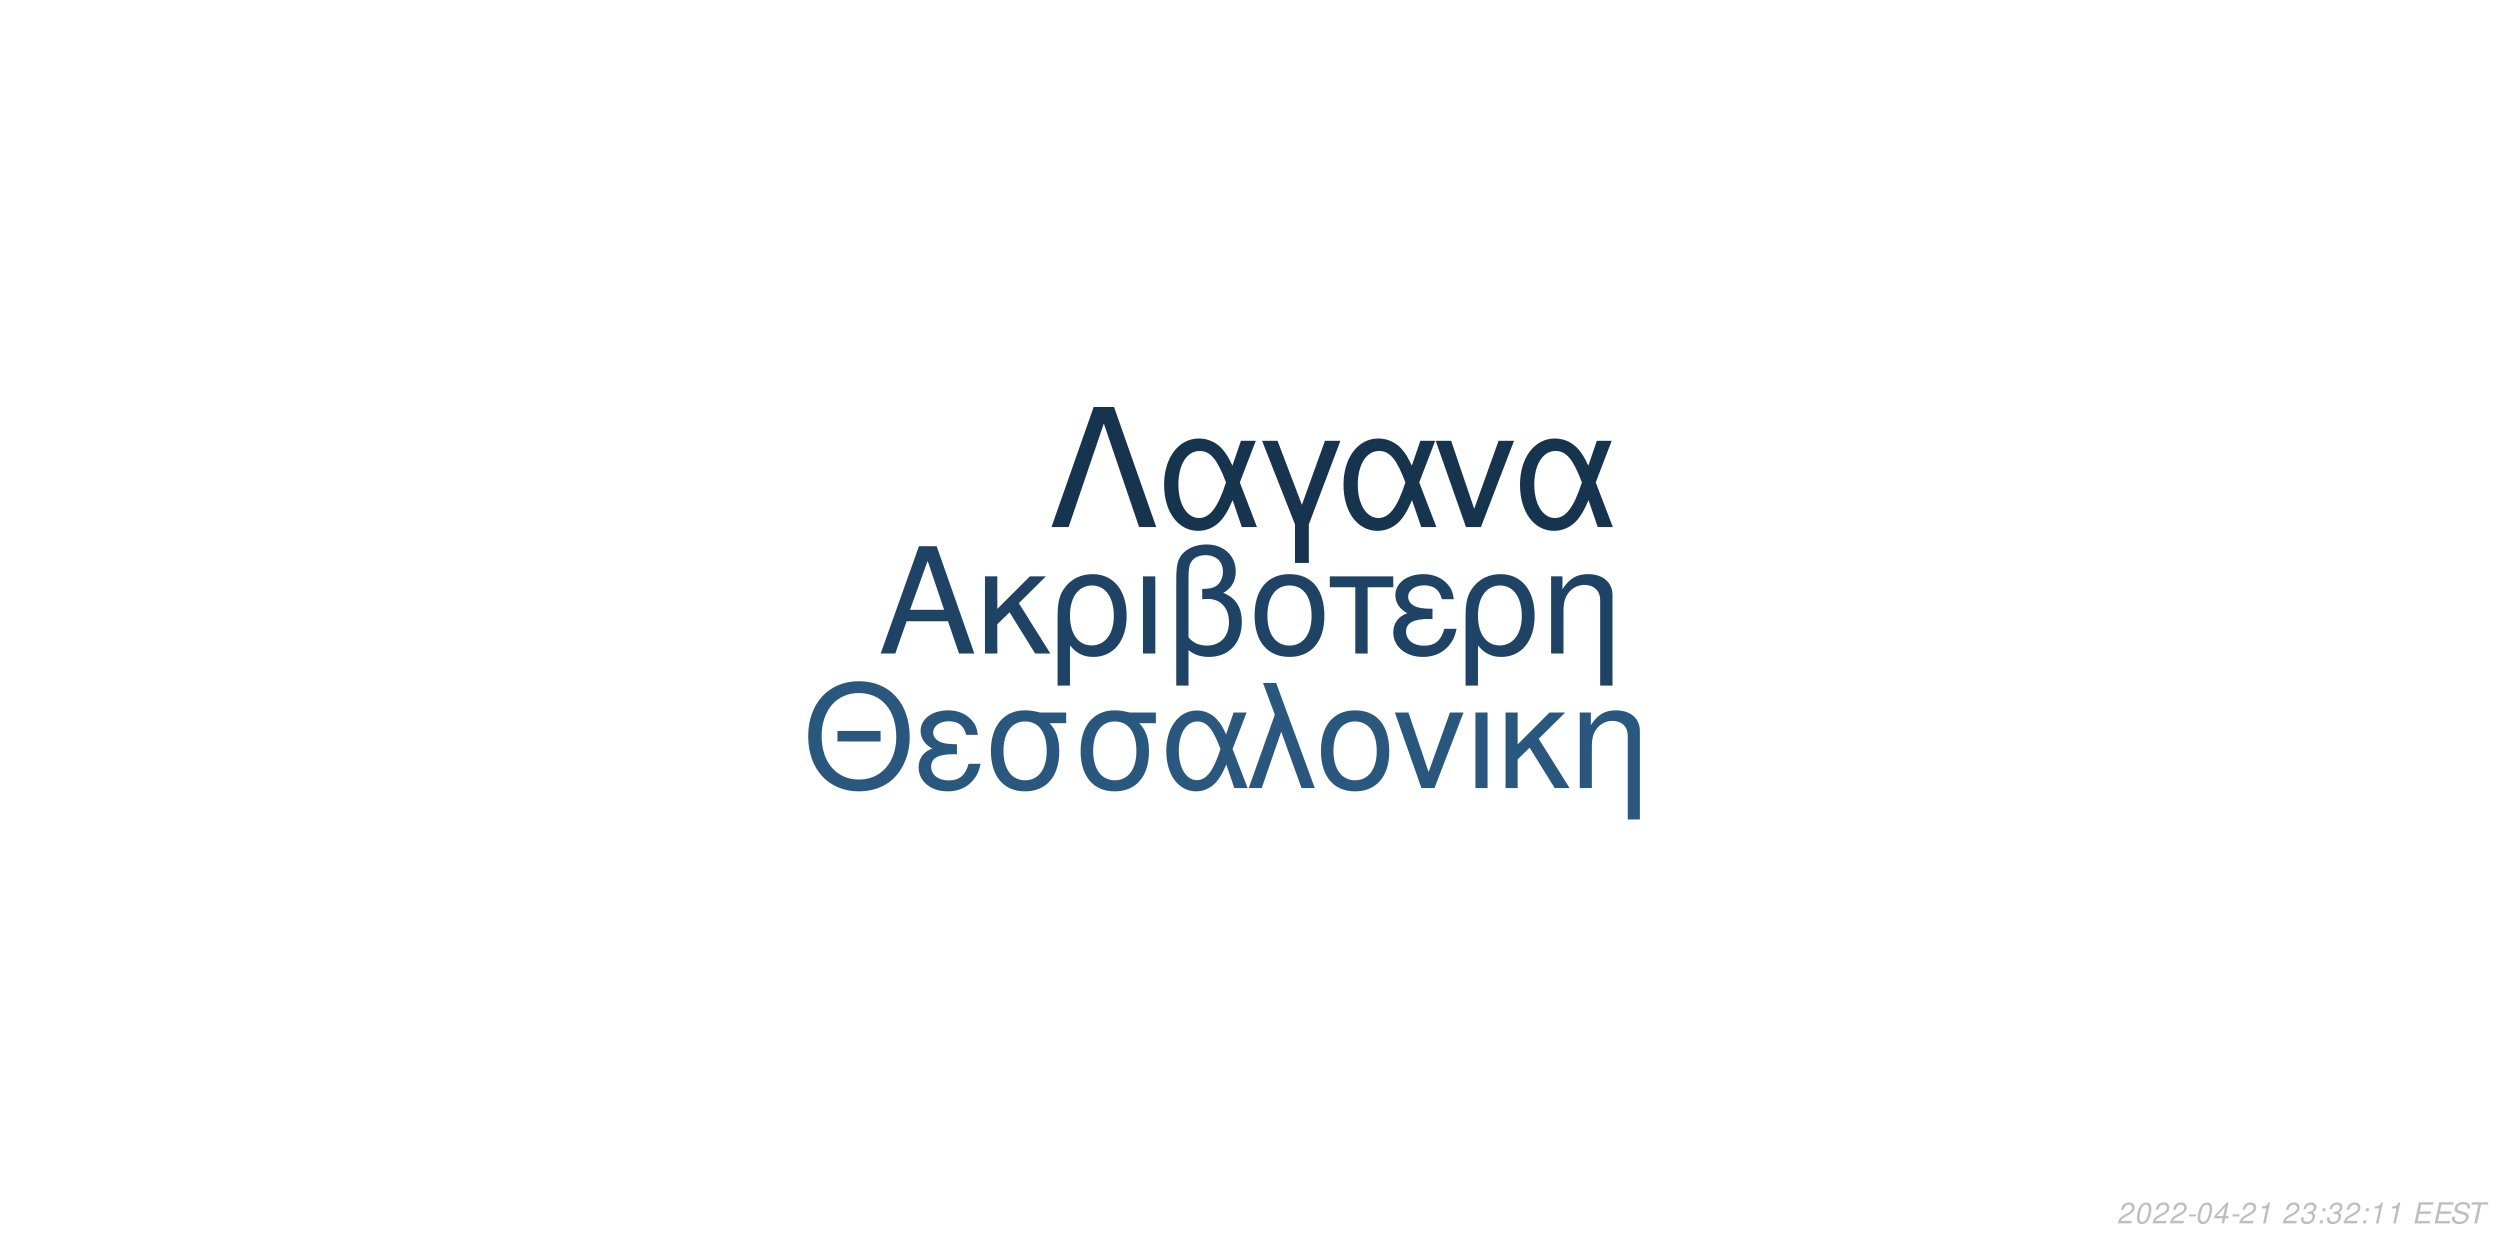
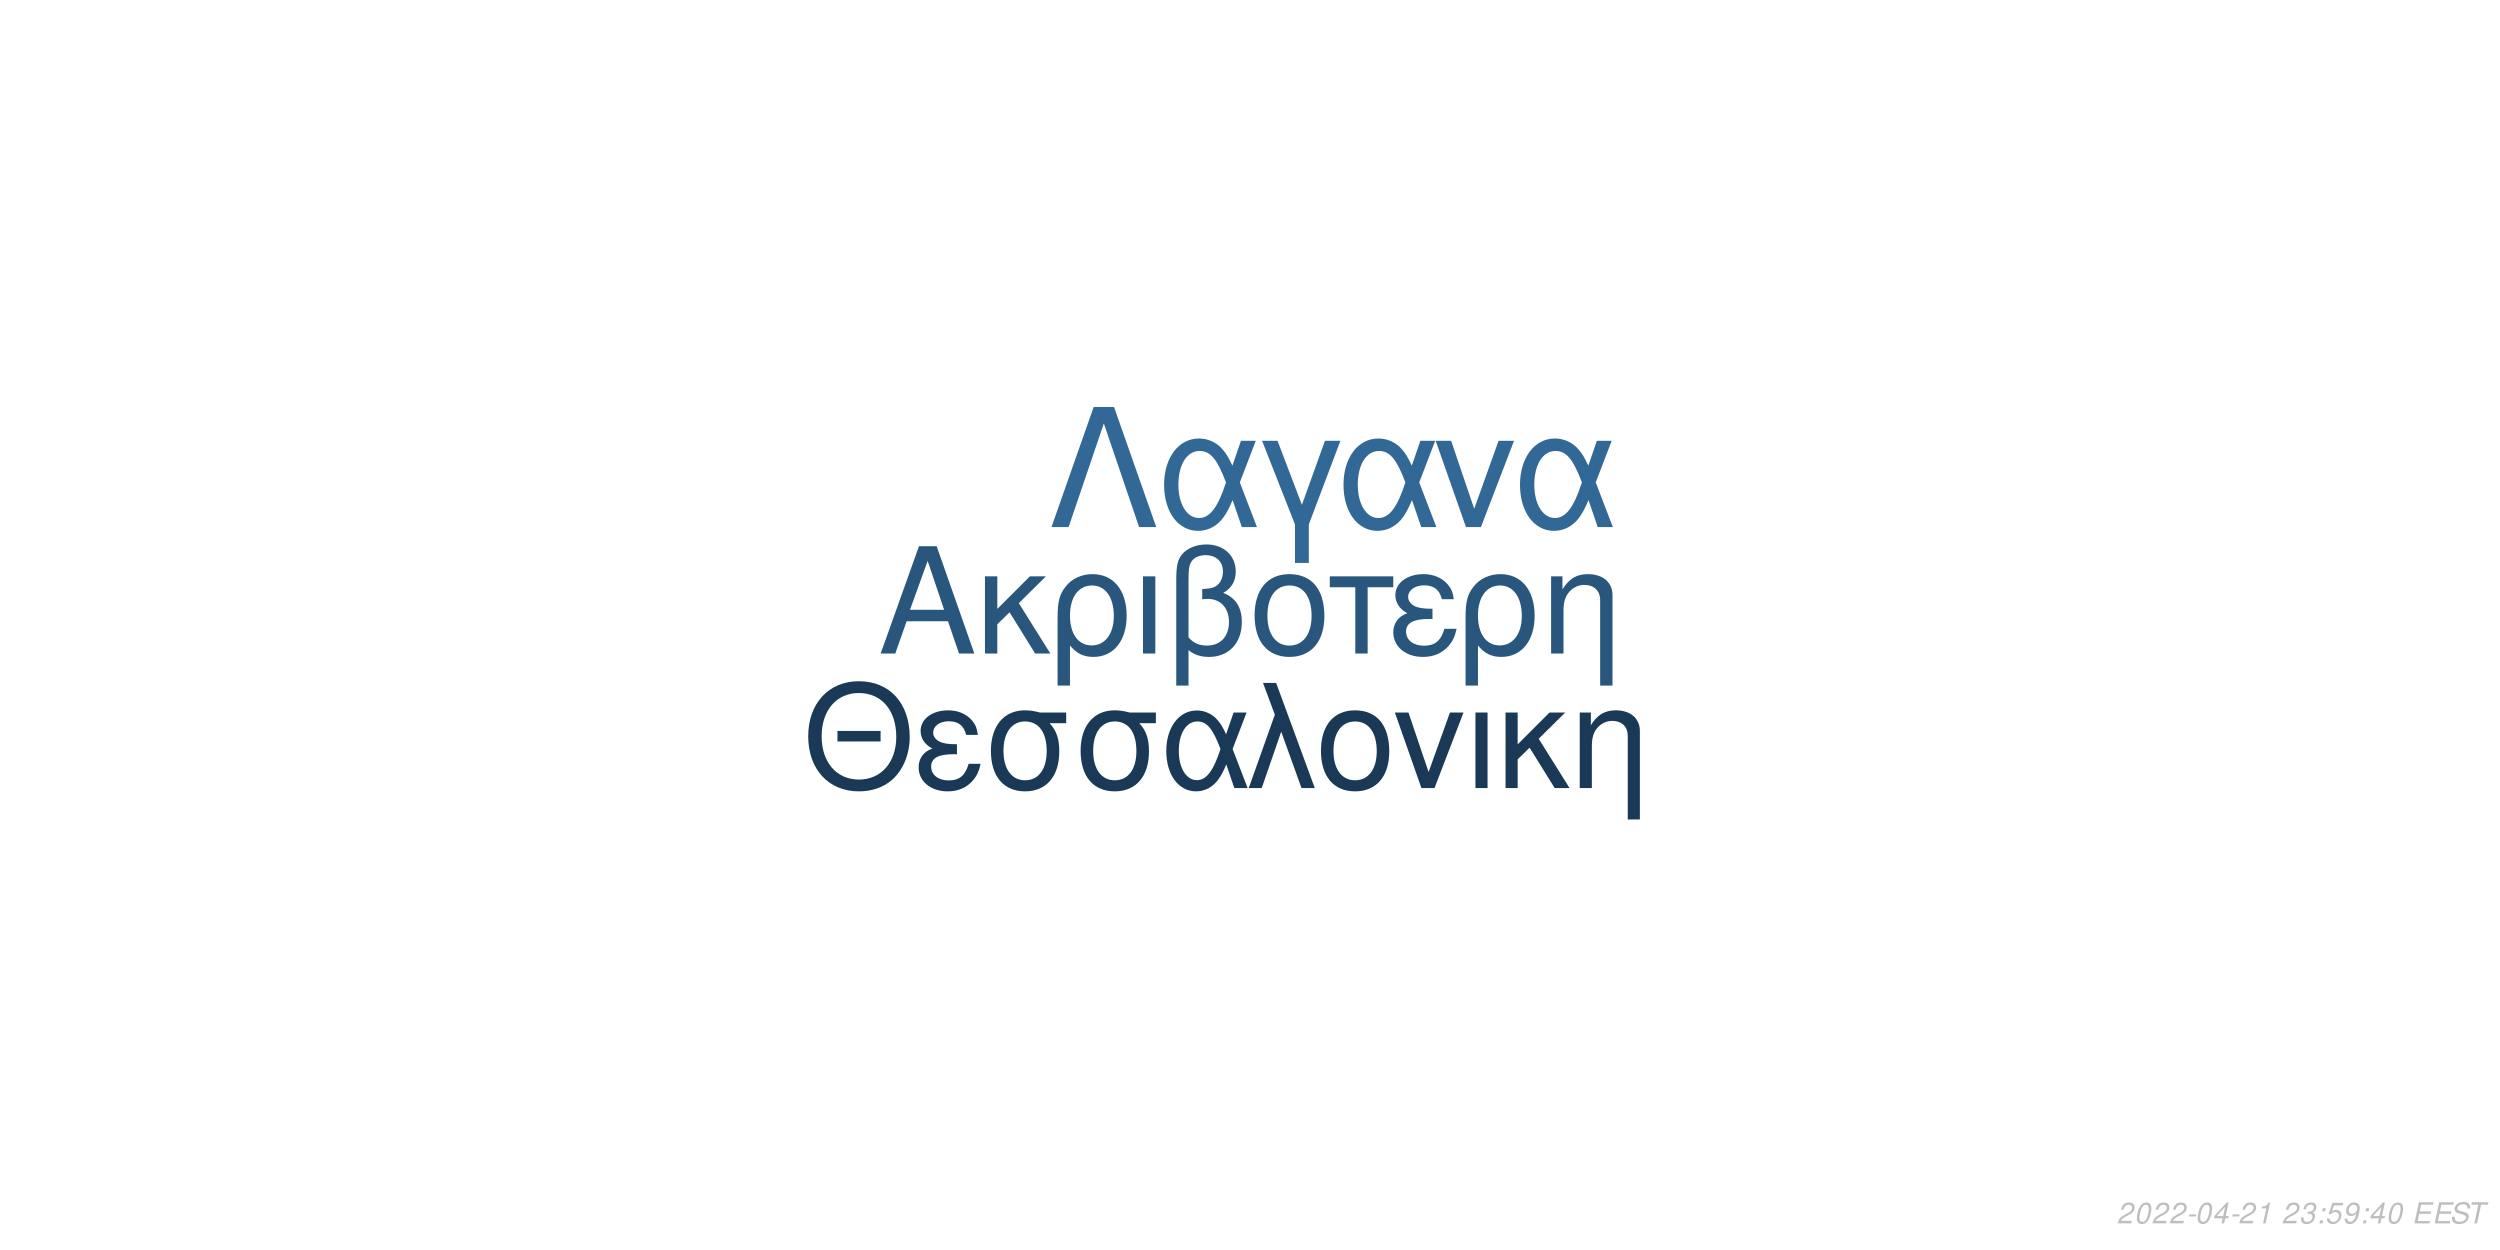
<svg xmlns="http://www.w3.org/2000/svg" xmlns:xlink="http://www.w3.org/1999/xlink" width="864pt" height="432pt" viewBox="0 0 864 432" version="1.1">
  <defs>
    <g>
      <symbol overflow="visible" id="glyph0-0">
        <path style="stroke:none;" d="" />
      </symbol>
      <symbol overflow="visible" id="glyph0-1">
        <path style="stroke:none;" d="M 24.125 -11.141 L 27.938 0 L 33.234 0 L 20.203 -37.094 L 14.094 -37.094 L 0.859 0 L 5.906 0 L 9.828 -11.141 Z M 22.797 -15.109 L 11 -15.109 L 17.094 -32.016 Z M 22.797 -15.109 " />
      </symbol>
      <symbol overflow="visible" id="glyph0-2">
        <path style="stroke:none;" d="M 7.172 -15.422 L 7.172 -26.672 L 2.906 -26.672 L 2.906 0 L 7.172 0 L 7.172 -10.125 L 11.406 -14.25 L 20.25 0 L 25.5 0 L 14.609 -17.406 L 23.969 -26.672 L 18.422 -26.672 Z M 7.172 -15.422 " />
      </symbol>
      <symbol overflow="visible" id="glyph0-3">
        <path style="stroke:none;" d="M 3 11.094 L 7.281 11.094 L 7.281 -2.797 C 9.516 -0.047 11.953 1.172 15.375 1.172 C 22.344 1.172 26.875 -4.422 26.875 -13.031 C 26.875 -21.891 22.297 -27.438 15.062 -27.438 C 11.297 -27.438 7.984 -25.906 5.797 -23.156 C 3.672 -20.516 3 -17.969 3 -12.359 Z M 14.906 -23.516 C 19.547 -23.516 22.438 -19.438 22.438 -12.922 C 22.438 -6.812 19.391 -2.797 14.812 -2.797 C 10.172 -2.797 7.281 -6.766 7.281 -13.125 C 7.281 -19.484 10.234 -23.516 14.906 -23.516 Z M 14.906 -23.516 " />
      </symbol>
      <symbol overflow="visible" id="glyph0-4">
        <path style="stroke:none;" d="M 3.516 0 L 7.781 0 L 7.781 -26.672 L 3.516 -26.672 Z M 3.516 0 " />
      </symbol>
      <symbol overflow="visible" id="glyph0-5">
        <path style="stroke:none;" d="M 4.016 11.094 L 8.25 11.094 L 8.25 -1.172 C 10.172 0.406 12.422 1.172 15.312 1.172 C 22.188 1.172 26.672 -3.609 26.672 -10.891 C 26.672 -15.984 24.578 -19.234 20.25 -20.969 C 23.109 -22.547 24.578 -25.031 24.578 -28.344 C 24.578 -33.844 20.406 -37.703 14.453 -37.703 C 10.938 -37.703 7.734 -36.391 6 -34.25 C 4.484 -32.422 4.016 -30.328 4.016 -25.391 Z M 8.25 -25.656 C 8.25 -29.359 8.5 -30.844 9.469 -32.062 C 10.375 -33.281 12.156 -34 14.094 -34 C 17.812 -34 20.156 -31.812 20.156 -28.297 C 20.156 -25.953 18.984 -23.812 17.297 -23.047 C 16.281 -22.547 15.469 -22.438 12.984 -22.297 L 12.984 -18.781 C 13.734 -18.828 14.344 -18.875 14.969 -18.875 C 19.344 -18.875 22.234 -15.719 22.234 -10.891 C 22.234 -5.906 19.281 -2.75 14.656 -2.75 C 11.953 -2.75 9.922 -3.609 8.25 -5.594 Z M 8.25 -25.656 " />
      </symbol>
      <symbol overflow="visible" id="glyph0-6">
        <path style="stroke:none;" d="M 14.094 -27.438 C 6.562 -27.438 2.094 -22.094 2.094 -13.125 C 2.094 -4.125 6.562 1.172 14.141 1.172 C 21.672 1.172 26.203 -4.172 26.203 -12.922 C 26.203 -22.188 21.828 -27.438 14.094 -27.438 Z M 14.141 -23.516 C 18.938 -23.516 21.781 -19.594 21.781 -12.984 C 21.781 -6.672 18.828 -2.75 14.141 -2.75 C 9.422 -2.75 6.516 -6.672 6.516 -13.125 C 6.516 -19.594 9.422 -23.516 14.141 -23.516 Z M 14.141 -23.516 " />
      </symbol>
      <symbol overflow="visible" id="glyph0-7">
        <path style="stroke:none;" d="M 7.891 0 L 12.156 0 L 12.156 -22.906 L 21.016 -22.906 L 21.016 -26.672 L -0.922 -26.672 L -0.922 -22.906 L 7.891 -22.906 Z M 7.891 0 " />
      </symbol>
      <symbol overflow="visible" id="glyph0-8">
        <path style="stroke:none;" d="M 14.562 -15.469 C 11.344 -15.469 9.562 -15.781 8.297 -16.438 C 6.922 -17.203 6.156 -18.328 6.156 -19.547 C 6.156 -21.891 8.453 -23.562 11.656 -23.562 C 15.062 -23.562 16.953 -22.094 17.812 -18.781 L 21.938 -18.781 C 21.578 -21.266 21.062 -22.5 19.797 -23.922 C 17.812 -26.203 14.906 -27.438 11.453 -27.438 C 5.797 -27.438 1.734 -24.375 1.734 -20.203 C 1.734 -17.609 3.156 -15.375 5.859 -13.938 C 2.797 -12.875 1.016 -10.484 1.016 -7.328 C 1.016 -2.391 5.297 1.172 11.25 1.172 C 14.969 1.172 17.906 -0.109 20.156 -2.641 C 21.578 -4.328 22.297 -5.797 22.906 -8.547 L 18.672 -8.547 C 17.5 -4.422 15.422 -2.703 11.609 -2.703 C 7.938 -2.703 5.438 -4.688 5.438 -7.578 C 5.438 -10.578 7.938 -11.953 13.484 -11.953 C 13.641 -11.953 14.094 -11.953 14.562 -11.906 Z M 14.562 -15.469 " />
      </symbol>
      <symbol overflow="visible" id="glyph0-9">
        <path style="stroke:none;" d="M 3.562 -26.672 L 3.562 0 L 7.844 0 L 7.844 -14.703 C 7.844 -17.906 8.5 -19.891 10.031 -21.531 C 11.406 -22.953 13.188 -23.719 15.062 -23.719 C 18.375 -23.719 20.516 -21.672 20.516 -18.469 L 20.516 11.094 L 24.781 11.094 L 24.781 -20.156 C 24.781 -24.578 21.469 -27.438 16.328 -27.438 C 12.359 -27.438 9.828 -25.906 7.484 -22.188 L 7.484 -26.672 Z M 3.562 -26.672 " />
      </symbol>
      <symbol overflow="visible" id="glyph1-0">
        <path style="stroke:none;" d="" />
      </symbol>
      <symbol overflow="visible" id="glyph1-1">
        <path style="stroke:none;" d="M 26.859 -19.734 L 11.953 -19.734 L 11.953 -16.094 L 26.859 -16.094 Z M 19.328 -36.922 C 8.922 -36.922 1.844 -29.25 1.844 -17.891 C 1.844 -6.484 8.875 1.141 19.391 1.141 C 23.812 1.141 27.703 -0.203 30.641 -2.688 C 34.578 -6.031 36.922 -11.656 36.922 -17.594 C 36.922 -29.297 30 -36.922 19.328 -36.922 Z M 19.328 -32.844 C 27.203 -32.844 32.281 -26.906 32.281 -17.688 C 32.281 -8.922 27.062 -2.938 19.391 -2.938 C 11.609 -2.938 6.484 -8.922 6.484 -17.891 C 6.484 -26.859 11.609 -32.844 19.328 -32.844 Z M 19.328 -32.844 " />
      </symbol>
      <symbol overflow="visible" id="glyph1-2">
        <path style="stroke:none;" d="M 14.25 -15.141 C 11.109 -15.141 9.375 -15.453 8.125 -16.094 C 6.781 -16.844 6.031 -17.938 6.031 -19.141 C 6.031 -21.422 8.266 -23.078 11.406 -23.078 C 14.75 -23.078 16.594 -21.625 17.438 -18.391 L 21.469 -18.391 C 21.125 -20.828 20.625 -22.031 19.391 -23.422 C 17.438 -25.656 14.594 -26.859 11.219 -26.859 C 5.688 -26.859 1.688 -23.875 1.688 -19.781 C 1.688 -17.234 3.094 -15.047 5.734 -13.656 C 2.734 -12.609 1 -10.266 1 -7.172 C 1 -2.344 5.188 1.141 11.016 1.141 C 14.656 1.141 17.547 -0.094 19.734 -2.594 C 21.125 -4.234 21.828 -5.688 22.422 -8.375 L 18.281 -8.375 C 17.141 -4.328 15.094 -2.641 11.359 -2.641 C 7.766 -2.641 5.328 -4.578 5.328 -7.422 C 5.328 -10.359 7.766 -11.703 13.203 -11.703 C 13.359 -11.703 13.797 -11.703 14.25 -11.656 Z M 14.25 -15.141 " />
      </symbol>
      <symbol overflow="visible" id="glyph1-3">
        <path style="stroke:none;" d="M 29 -26.109 L 19.938 -26.109 C 17.594 -26.703 16.438 -26.859 14.703 -26.859 C 7.469 -26.859 2.984 -21.469 2.984 -12.859 C 2.984 -4.031 7.375 1.141 14.797 1.141 C 22.172 1.141 26.609 -4.078 26.609 -12.656 C 26.609 -17.047 25.656 -19.828 23.266 -22.422 L 29 -22.422 Z M 14.797 -23.016 C 19.531 -23.016 22.266 -19.234 22.266 -12.75 C 22.266 -6.531 19.438 -2.688 14.797 -2.688 C 10.172 -2.688 7.328 -6.531 7.328 -12.859 C 7.328 -19.188 10.172 -23.016 14.797 -23.016 Z M 14.797 -23.016 " />
      </symbol>
      <symbol overflow="visible" id="glyph1-4">
        <path style="stroke:none;" d="M 29.344 -26.109 L 24.859 -26.109 L 22.266 -18.578 C 21.125 -21.031 20.484 -22.125 19.328 -23.469 C 17.547 -25.609 14.906 -26.812 12.156 -26.812 C 5.984 -26.812 1.594 -20.984 1.594 -12.812 C 1.594 -4.578 5.828 1.141 11.906 1.141 C 14.953 1.141 17.734 -0.344 19.625 -3.047 C 20.672 -4.531 21.281 -5.688 22.328 -8.172 L 25.109 0 L 29.703 0 L 24.516 -13.5 Z M 20.328 -13.5 C 17.891 -5.922 15.453 -2.734 12.156 -2.734 C 8.516 -2.734 5.922 -6.922 5.922 -12.812 C 5.922 -18.938 8.516 -23.016 12.359 -23.016 C 15.594 -23.016 17.688 -20.531 20.328 -13.5 Z M 20.328 -13.5 " />
      </symbol>
      <symbol overflow="visible" id="glyph1-5">
        <path style="stroke:none;" d="M 1.094 0 L 5.578 0 L 12.312 -19.484 L 19.328 0 L 23.922 0 L 10.562 -36.328 L 6.031 -36.328 L 10.109 -25.359 Z M 1.094 0 " />
      </symbol>
      <symbol overflow="visible" id="glyph1-6">
        <path style="stroke:none;" d="M 13.797 -26.859 C 6.422 -26.859 2.047 -21.625 2.047 -12.859 C 2.047 -4.031 6.422 1.141 13.859 1.141 C 21.234 1.141 25.656 -4.078 25.656 -12.656 C 25.656 -21.719 21.375 -26.859 13.797 -26.859 Z M 13.859 -23.016 C 18.531 -23.016 21.328 -19.188 21.328 -12.703 C 21.328 -6.531 18.438 -2.688 13.859 -2.688 C 9.219 -2.688 6.375 -6.531 6.375 -12.859 C 6.375 -19.188 9.219 -23.016 13.859 -23.016 Z M 13.859 -23.016 " />
      </symbol>
      <symbol overflow="visible" id="glyph1-7">
        <path style="stroke:none;" d="M 14.297 0 L 24.312 -26.109 L 19.625 -26.109 L 12.25 -5.531 L 5.281 -26.109 L 0.594 -26.109 L 9.766 0 Z M 14.297 0 " />
      </symbol>
      <symbol overflow="visible" id="glyph1-8">
        <path style="stroke:none;" d="M 3.438 0 L 7.625 0 L 7.625 -26.109 L 3.438 -26.109 Z M 3.438 0 " />
      </symbol>
      <symbol overflow="visible" id="glyph1-9">
        <path style="stroke:none;" d="M 7.031 -15.094 L 7.031 -26.109 L 2.844 -26.109 L 2.844 0 L 7.031 0 L 7.031 -9.922 L 11.156 -13.953 L 19.828 0 L 24.969 0 L 14.297 -17.047 L 23.469 -26.109 L 18.031 -26.109 Z M 7.031 -15.094 " />
      </symbol>
      <symbol overflow="visible" id="glyph1-10">
        <path style="stroke:none;" d="M 3.484 -26.109 L 3.484 0 L 7.672 0 L 7.672 -14.406 C 7.672 -17.547 8.328 -19.484 9.812 -21.078 C 11.156 -22.469 12.906 -23.219 14.75 -23.219 C 17.984 -23.219 20.078 -21.234 20.078 -18.094 L 20.078 10.859 L 24.266 10.859 L 24.266 -19.734 C 24.266 -24.062 21.031 -26.859 16 -26.859 C 12.109 -26.859 9.609 -25.359 7.328 -21.719 L 7.328 -26.109 Z M 3.484 -26.109 " />
      </symbol>
      <symbol overflow="visible" id="glyph2-0">
        <path style="stroke:none;" d="" />
      </symbol>
      <symbol overflow="visible" id="glyph2-1">
        <path style="stroke:none;" d="M 22.531 -41.484 L 15.484 -41.484 L 0.906 0 L 6.828 0 L 19 -35.797 L 31.188 0 L 37.109 0 Z M 22.531 -41.484 " />
      </symbol>
      <symbol overflow="visible" id="glyph2-2">
        <path style="stroke:none;" d="M 33.516 -29.812 L 28.391 -29.812 L 25.438 -21.219 C 24.125 -24.016 23.391 -25.266 22.078 -26.797 C 20.031 -29.25 17.016 -30.609 13.891 -30.609 C 6.828 -30.609 1.828 -23.953 1.828 -14.625 C 1.828 -5.234 6.656 1.312 13.594 1.312 C 17.078 1.312 20.266 -0.391 22.422 -3.469 C 23.609 -5.172 24.297 -6.484 25.5 -9.328 L 28.688 0 L 33.922 0 L 28 -15.422 Z M 23.219 -15.422 C 20.422 -6.766 17.641 -3.125 13.891 -3.125 C 9.734 -3.125 6.766 -7.906 6.766 -14.625 C 6.766 -21.625 9.734 -26.297 14.109 -26.297 C 17.812 -26.297 20.203 -23.453 23.219 -15.422 Z M 23.219 -15.422 " />
      </symbol>
      <symbol overflow="visible" id="glyph2-3">
        <path style="stroke:none;" d="M 12.062 12.406 L 16.844 12.406 L 16.844 -0.906 L 27.766 -29.812 L 22.422 -29.812 L 14.453 -7.688 L 6.031 -29.812 L 0.688 -29.812 L 12.062 -0.906 Z M 12.062 12.406 " />
      </symbol>
      <symbol overflow="visible" id="glyph2-4">
        <path style="stroke:none;" d="M 16.328 0 L 27.766 -29.812 L 22.422 -29.812 L 14 -6.312 L 6.031 -29.812 L 0.688 -29.812 L 11.156 0 Z M 16.328 0 " />
      </symbol>
      <symbol overflow="visible" id="glyph3-0">
        <path style="stroke:none;" d="" />
      </symbol>
      <symbol overflow="visible" id="glyph3-1">
        <path style="stroke:none;" d="M 5.234 -0.875 L 1.469 -0.875 C 1.641 -1.375 2.203 -1.891 3.109 -2.344 L 4.234 -2.938 C 5.562 -3.625 6.219 -4.469 6.219 -5.484 C 6.219 -5.938 6.062 -6.359 5.797 -6.656 C 5.469 -7.047 4.984 -7.234 4.312 -7.234 C 2.766 -7.234 1.891 -6.453 1.484 -4.734 L 2.375 -4.734 C 2.484 -5.188 2.609 -5.484 2.797 -5.75 C 3.094 -6.203 3.609 -6.453 4.188 -6.453 C 4.891 -6.453 5.344 -6.031 5.344 -5.375 C 5.344 -4.703 4.859 -4.094 4.016 -3.656 L 2.984 -3.125 C 1.234 -2.188 0.797 -1.656 0.344 -0.016 L 5.047 -0.016 Z M 5.234 -0.875 " />
      </symbol>
      <symbol overflow="visible" id="glyph3-2">
        <path style="stroke:none;" d="M 4.203 -7.234 C 3.375 -7.234 2.688 -6.812 2.125 -5.984 C 1.484 -5.047 0.984 -3.188 0.984 -1.734 C 0.984 -1.109 1.172 -0.562 1.484 -0.266 C 1.797 0.047 2.281 0.234 2.766 0.234 C 3.625 0.234 4.281 -0.156 4.859 -1.016 C 5.516 -1.953 6 -3.797 6 -5.266 C 6 -6.5 5.328 -7.234 4.203 -7.234 Z M 4.094 -6.453 C 4.734 -6.453 5.125 -5.984 5.125 -5.156 C 5.125 -4.203 4.781 -2.625 4.406 -1.812 C 3.984 -0.938 3.516 -0.547 2.875 -0.547 C 2.25 -0.547 1.875 -1.031 1.875 -1.828 C 1.875 -2.797 2.203 -4.344 2.594 -5.203 C 2.984 -6.047 3.453 -6.453 4.094 -6.453 Z M 4.094 -6.453 " />
      </symbol>
      <symbol overflow="visible" id="glyph3-3">
        <path style="stroke:none;" d="M 3.516 -3.125 L 1.125 -3.125 L 0.969 -2.406 L 3.359 -2.406 Z M 3.516 -3.125 " />
      </symbol>
      <symbol overflow="visible" id="glyph3-4">
        <path style="stroke:none;" d="M 3.625 -1.75 L 3.266 0 L 4.141 0 L 4.516 -1.75 L 5.562 -1.75 L 5.734 -2.531 L 4.688 -2.531 L 5.688 -7.234 L 5.016 -7.234 L 0.844 -2.672 L 0.641 -1.75 Z M 3.797 -2.531 L 1.594 -2.531 L 4.469 -5.703 Z M 3.797 -2.531 " />
      </symbol>
      <symbol overflow="visible" id="glyph3-5">
        <path style="stroke:none;" d="M 3.703 -5.188 L 2.594 0 L 3.469 0 L 5.016 -7.234 L 4.438 -7.234 C 3.906 -6.156 3.688 -6.016 2.234 -5.812 L 2.109 -5.188 Z M 3.703 -5.188 " />
      </symbol>
      <symbol overflow="visible" id="glyph3-6">
        <path style="stroke:none;" d="" />
      </symbol>
      <symbol overflow="visible" id="glyph3-7">
        <path style="stroke:none;" d="M 2.922 -3.312 C 3.125 -3.344 3.234 -3.344 3.375 -3.344 C 4.203 -3.344 4.688 -3 4.688 -2.406 C 4.688 -1.312 3.906 -0.547 2.781 -0.547 C 2.047 -0.547 1.594 -0.938 1.594 -1.562 C 1.594 -1.719 1.609 -1.844 1.656 -2.094 L 0.766 -2.094 C 0.734 -1.797 0.719 -1.641 0.719 -1.469 C 0.719 -0.375 1.406 0.234 2.641 0.234 C 3.547 0.234 4.297 -0.078 4.812 -0.656 C 5.266 -1.156 5.562 -1.875 5.562 -2.547 C 5.562 -3.125 5.344 -3.453 4.797 -3.734 C 5.641 -4.234 6.016 -4.844 6.016 -5.734 C 6.016 -6.656 5.312 -7.234 4.203 -7.234 C 3.375 -7.234 2.672 -6.938 2.188 -6.375 C 1.891 -6.031 1.703 -5.641 1.516 -4.906 L 2.391 -4.906 C 2.5 -5.359 2.594 -5.594 2.734 -5.812 C 3.047 -6.234 3.516 -6.453 4.078 -6.453 C 4.734 -6.453 5.141 -6.125 5.141 -5.578 C 5.141 -5.188 5.016 -4.797 4.797 -4.547 C 4.516 -4.234 4 -4.062 3.266 -4.062 L 3.078 -4.062 Z M 2.922 -3.312 " />
      </symbol>
      <symbol overflow="visible" id="glyph3-8">
        <path style="stroke:none;" d="M 2.359 -1.031 L 1.312 -1.031 L 1.094 0 L 2.141 0 Z M 3.266 -5.234 L 2.219 -5.234 L 2 -4.203 L 3.047 -4.203 Z M 3.266 -5.234 " />
      </symbol>
      <symbol overflow="visible" id="glyph3-9">
+         <path style="stroke:none;" d="M 6.297 -7.094 L 2.594 -7.094 L 1.234 -3.234 L 2.047 -3.234 C 2.656 -3.766 2.938 -3.906 3.531 -3.906 C 4.328 -3.906 4.797 -3.453 4.797 -2.688 C 4.797 -1.438 3.969 -0.547 2.828 -0.547 C 2.031 -0.547 1.609 -0.938 1.578 -1.734 L 0.703 -1.734 L 0.703 -1.516 C 0.703 -0.938 0.844 -0.547 1.188 -0.266 C 1.562 0.062 2.078 0.234 2.703 0.234 C 3.656 0.234 4.391 -0.156 4.984 -0.922 C 5.422 -1.5 5.672 -2.234 5.672 -2.953 C 5.672 -4 4.938 -4.672 3.812 -4.672 C 3.328 -4.672 2.906 -4.547 2.406 -4.234 L 3.109 -6.219 L 6.109 -6.219 Z M 6.297 -7.094 " />
+       </symbol>
+       <symbol overflow="visible" id="glyph3-10">
+         <path style="stroke:none;" d="M 0.844 -1.656 C 0.844 -1.547 0.844 -1.438 0.844 -1.375 C 0.844 -0.406 1.531 0.234 2.578 0.234 C 3.203 0.234 3.766 0.016 4.297 -0.438 C 4.938 -1 5.312 -1.656 5.594 -2.719 C 5.844 -3.672 6.016 -4.766 6.016 -5.375 C 6.016 -5.844 5.844 -6.328 5.547 -6.656 C 5.203 -7.031 4.703 -7.234 4.062 -7.234 C 2.516 -7.234 1.297 -5.938 1.297 -4.266 C 1.297 -3.203 1.984 -2.547 3.047 -2.547 C 3.484 -2.547 3.953 -2.672 4.281 -2.891 C 4.406 -2.984 4.547 -3.078 4.828 -3.344 C 4.438 -1.484 3.703 -0.547 2.703 -0.547 C 2.109 -0.547 1.719 -0.938 1.719 -1.547 L 1.719 -1.656 Z M 3.953 -6.453 C 4.625 -6.453 5.141 -5.953 5.141 -5.281 C 5.141 -4.188 4.312 -3.312 3.297 -3.312 C 2.594 -3.312 2.172 -3.734 2.172 -4.453 C 2.172 -5.562 2.984 -6.453 3.953 -6.453 Z M 3.953 -6.453 " />
+       </symbol>
+       <symbol overflow="visible" id="glyph3-11">
        <path style="stroke:none;" d="M 2.547 -3.312 L 6.5 -3.312 L 6.688 -4.141 L 2.719 -4.141 L 3.219 -6.469 L 7.344 -6.469 L 7.516 -7.297 L 2.453 -7.297 L 0.906 0 L 6.125 0 L 6.297 -0.812 L 2.016 -0.812 Z M 2.547 -3.312 " />
      </symbol>
-       <symbol overflow="visible" id="glyph3-10">
+       <symbol overflow="visible" id="glyph3-12">
        <path style="stroke:none;" d="M 7.062 -5.156 C 7.125 -5.438 7.141 -5.562 7.141 -5.703 C 7.141 -6.156 6.938 -6.594 6.594 -6.891 C 6.188 -7.25 5.656 -7.406 4.875 -7.406 C 3.844 -7.406 3.047 -7.125 2.5 -6.562 C 2.094 -6.141 1.781 -5.438 1.781 -4.922 C 1.781 -4.297 2.219 -3.766 2.891 -3.562 L 4.594 -3.094 C 5.406 -2.859 5.734 -2.578 5.734 -2.094 C 5.734 -1.781 5.547 -1.406 5.266 -1.141 C 4.844 -0.766 4.266 -0.578 3.453 -0.578 C 2.328 -0.578 1.812 -0.984 1.812 -1.906 C 1.812 -2.047 1.812 -2.125 1.844 -2.312 L 0.984 -2.312 C 0.906 -2.062 0.891 -1.906 0.891 -1.688 C 0.891 -0.484 1.797 0.234 3.297 0.234 C 4.359 0.234 5.234 -0.062 5.812 -0.609 C 6.344 -1.078 6.688 -1.797 6.688 -2.375 C 6.688 -2.641 6.609 -2.906 6.453 -3.156 C 6.234 -3.5 5.938 -3.703 5.469 -3.828 L 3.75 -4.312 C 2.984 -4.547 2.734 -4.734 2.734 -5.188 C 2.734 -5.547 2.875 -5.844 3.188 -6.109 C 3.547 -6.438 4.031 -6.594 4.703 -6.594 C 5.266 -6.594 5.688 -6.484 5.906 -6.297 C 6.094 -6.125 6.219 -5.797 6.219 -5.516 C 6.219 -5.422 6.203 -5.344 6.188 -5.156 Z M 7.062 -5.156 " />
      </symbol>
-       <symbol overflow="visible" id="glyph3-11">
+       <symbol overflow="visible" id="glyph3-13">
        <path style="stroke:none;" d="M 4.938 -6.469 L 7.312 -6.469 L 7.484 -7.297 L 1.75 -7.297 L 1.578 -6.469 L 3.984 -6.469 L 2.609 0 L 3.547 0 Z M 4.938 -6.469 " />
      </symbol>
    </g>
  </defs>
  <g id="surface1">
    <rect x="0" y="0" width="864" height="432" style="fill:rgb(100%,100%,100%);fill-opacity:1;stroke:none;" />
-     <g style="fill:rgb(12.157%,26.275%,39.216%);fill-opacity:1;">
+     <g style="fill:rgb(16.078%,33.725%,49.02%);fill-opacity:1;">
      <use xlink:href="#glyph0-1" x="303.5" y="225.861" />
      <use xlink:href="#glyph0-2" x="337.5" y="225.861" />
      <use xlink:href="#glyph0-3" x="362.5" y="225.861" />
      <use xlink:href="#glyph0-4" x="391.5" y="225.861" />
      <use xlink:href="#glyph0-5" x="402.5" y="225.861" />
      <use xlink:href="#glyph0-6" x="431.5" y="225.861" />
      <use xlink:href="#glyph0-7" x="460.5" y="225.861" />
      <use xlink:href="#glyph0-8" x="480.5" y="225.861" />
      <use xlink:href="#glyph0-3" x="503.5" y="225.861" />
      <use xlink:href="#glyph0-9" x="532.5" y="225.861" />
    </g>
-     <g style="fill:rgb(16.078%,34.118%,49.412%);fill-opacity:1;">
+     <g style="fill:rgb(10.196%,22.353%,33.725%);fill-opacity:1;">
      <use xlink:href="#glyph1-1" x="277.473" y="272.354" />
      <use xlink:href="#glyph1-2" x="316.473" y="272.354" />
      <use xlink:href="#glyph1-3" x="339.473" y="272.354" />
      <use xlink:href="#glyph1-3" x="370.473" y="272.354" />
      <use xlink:href="#glyph1-4" x="401.473" y="272.354" />
      <use xlink:href="#glyph1-5" x="430.473" y="272.354" />
      <use xlink:href="#glyph1-6" x="454.473" y="272.354" />
      <use xlink:href="#glyph1-7" x="481.473" y="272.354" />
      <use xlink:href="#glyph1-8" x="506.473" y="272.354" />
      <use xlink:href="#glyph1-9" x="517.473" y="272.354" />
      <use xlink:href="#glyph1-10" x="542.473" y="272.354" />
    </g>
-     <g style="fill:rgb(9.02%,20.392%,30.98%);fill-opacity:1;">
+     <g style="fill:rgb(19.608%,40.784%,58.824%);fill-opacity:1;">
      <use xlink:href="#glyph2-1" x="362.484" y="182.152" />
      <use xlink:href="#glyph2-2" x="400.484" y="182.152" />
      <use xlink:href="#glyph2-3" x="435.484" y="182.152" />
      <use xlink:href="#glyph2-2" x="462.484" y="182.152" />
      <use xlink:href="#glyph2-4" x="495.484" y="182.152" />
      <use xlink:href="#glyph2-2" x="523.484" y="182.152" />
    </g>
    <g style="fill:rgb(74.51%,74.51%,74.51%);fill-opacity:1;">
      <use xlink:href="#glyph3-1" x="731.52" y="422.81" />
      <use xlink:href="#glyph3-2" x="737.52" y="422.81" />
      <use xlink:href="#glyph3-1" x="743.52" y="422.81" />
      <use xlink:href="#glyph3-1" x="749.52" y="422.81" />
      <use xlink:href="#glyph3-3" x="755.52" y="422.81" />
      <use xlink:href="#glyph3-2" x="758.52" y="422.81" />
      <use xlink:href="#glyph3-4" x="764.52" y="422.81" />
      <use xlink:href="#glyph3-3" x="770.52" y="422.81" />
      <use xlink:href="#glyph3-1" x="773.52" y="422.81" />
      <use xlink:href="#glyph3-5" x="779.52" y="422.81" />
      <use xlink:href="#glyph3-6" x="785.52" y="422.81" />
      <use xlink:href="#glyph3-1" x="788.52" y="422.81" />
      <use xlink:href="#glyph3-7" x="794.52" y="422.81" />
      <use xlink:href="#glyph3-8" x="800.52" y="422.81" />
-       <use xlink:href="#glyph3-7" x="803.52" y="422.81" />
-       <use xlink:href="#glyph3-1" x="809.52" y="422.81" />
+       <use xlink:href="#glyph3-9" x="803.52" y="422.81" />
+       <use xlink:href="#glyph3-10" x="809.52" y="422.81" />
      <use xlink:href="#glyph3-8" x="815.52" y="422.81" />
-       <use xlink:href="#glyph3-5" x="818.52" y="422.81" />
-       <use xlink:href="#glyph3-5" x="824.52" y="422.81" />
+       <use xlink:href="#glyph3-4" x="818.52" y="422.81" />
+       <use xlink:href="#glyph3-2" x="824.52" y="422.81" />
      <use xlink:href="#glyph3-6" x="830.52" y="422.81" />
-       <use xlink:href="#glyph3-9" x="833.52" y="422.81" />
-       <use xlink:href="#glyph3-9" x="840.52" y="422.81" />
-       <use xlink:href="#glyph3-10" x="846.52" y="422.81" />
-       <use xlink:href="#glyph3-11" x="852.52" y="422.81" />
+       <use xlink:href="#glyph3-11" x="833.52" y="422.81" />
+       <use xlink:href="#glyph3-11" x="840.52" y="422.81" />
+       <use xlink:href="#glyph3-12" x="846.52" y="422.81" />
+       <use xlink:href="#glyph3-13" x="852.52" y="422.81" />
    </g>
  </g>
</svg>
